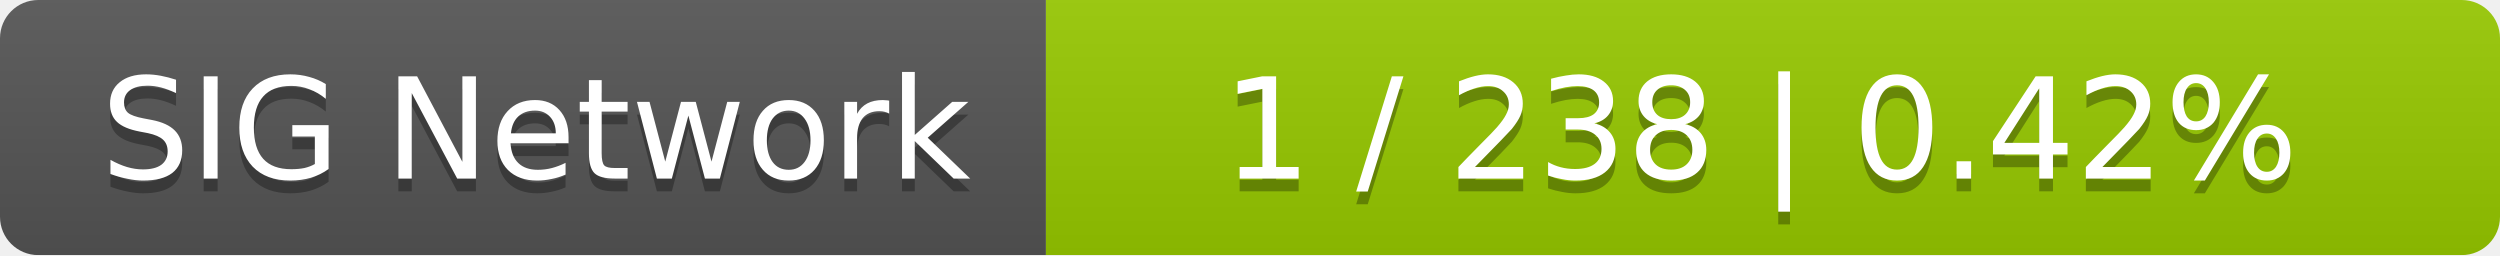
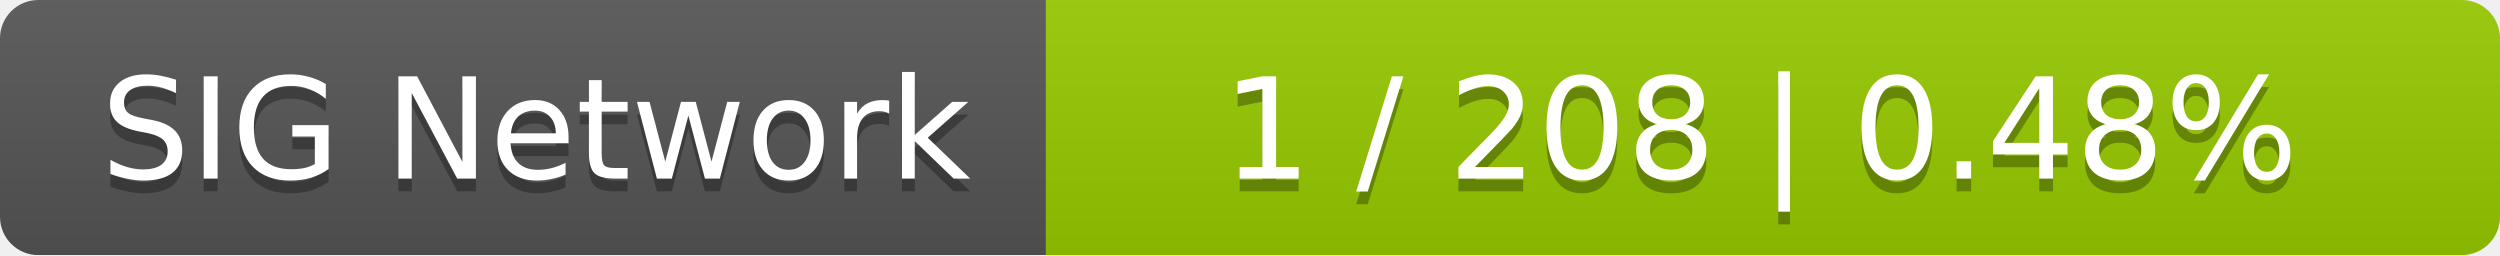
<svg xmlns="http://www.w3.org/2000/svg" width="196" height="20">
  <linearGradient id="smooth" x2="0" y2="100%">
    <stop offset="0" stop-color="#bbb" stop-opacity=".1" />
    <stop offset="1" stop-opacity=".1" />
  </linearGradient>
  <mask id="round">
    <rect width="196" height="20" rx="3" fill="#fff" />
  </mask>
  <g mask="url(#round)">
    <rect width="82" height="20" fill="#555" />
    <rect x="82" width="114" height="20" fill="#97ca00" />
    <rect width="196" height="20" fill="url(#smooth)" />
  </g>
  <g fill="#fff" text-anchor="middle" font-family="DejaVu Sans,Verdana,Geneva,sans-serif" font-size="11">
    <text x="42" y="15" fill="#010101" fill-opacity=".3">SIG Network</text>
    <text x="42" y="14">SIG Network</text>
-     <text x="138" y="15" fill="#010101" fill-opacity=".3">1 / 238    |    0.42%</text>
-     <text x="138" y="14">1 / 238    |    0.42%</text>
+     <text x="138" y="15" fill="#010101" fill-opacity=".3">1 / 208    |    0.48%</text>
+     <text x="138" y="14">1 / 208    |    0.48%</text>
  </g>
</svg>
